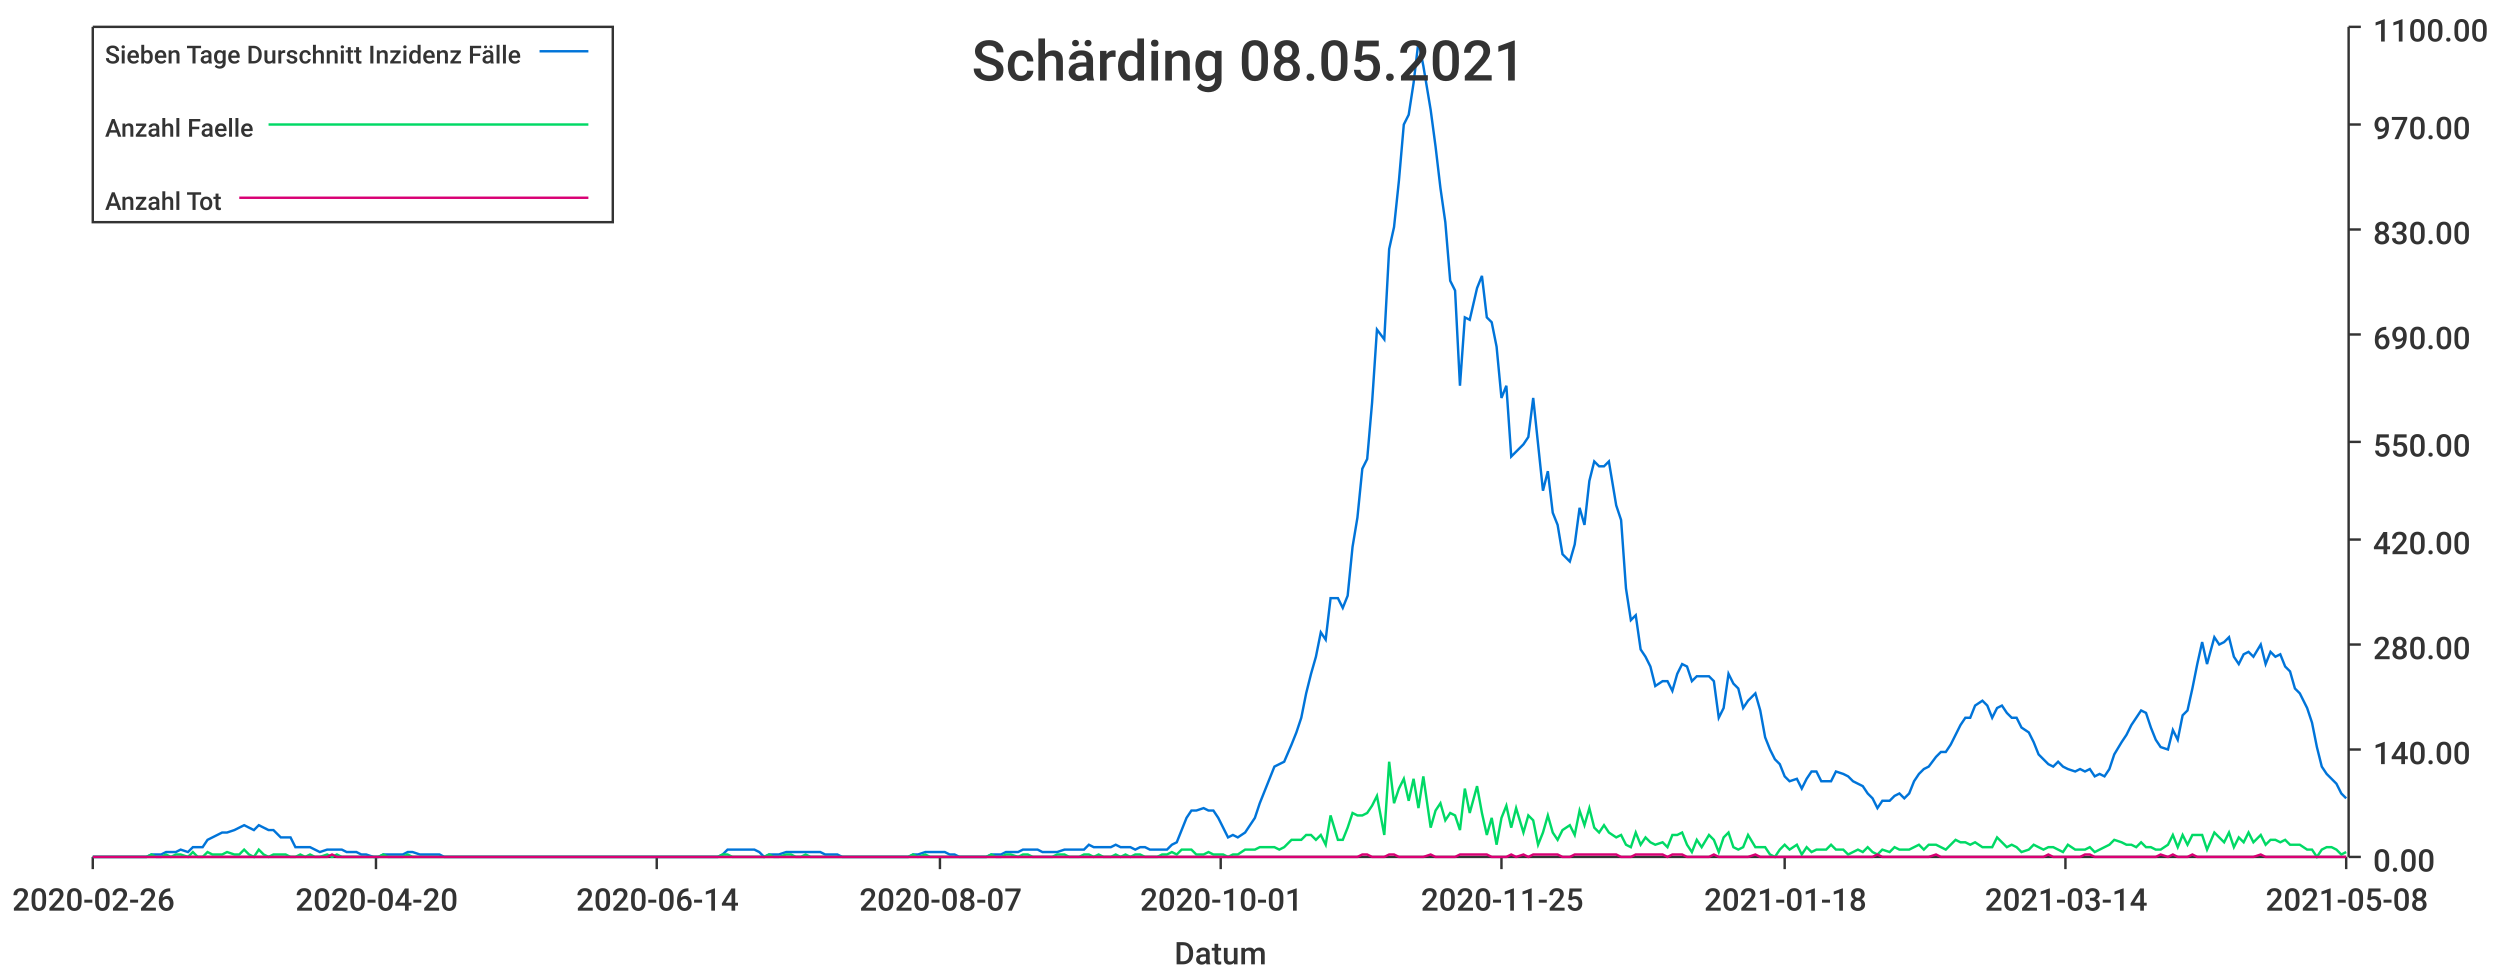
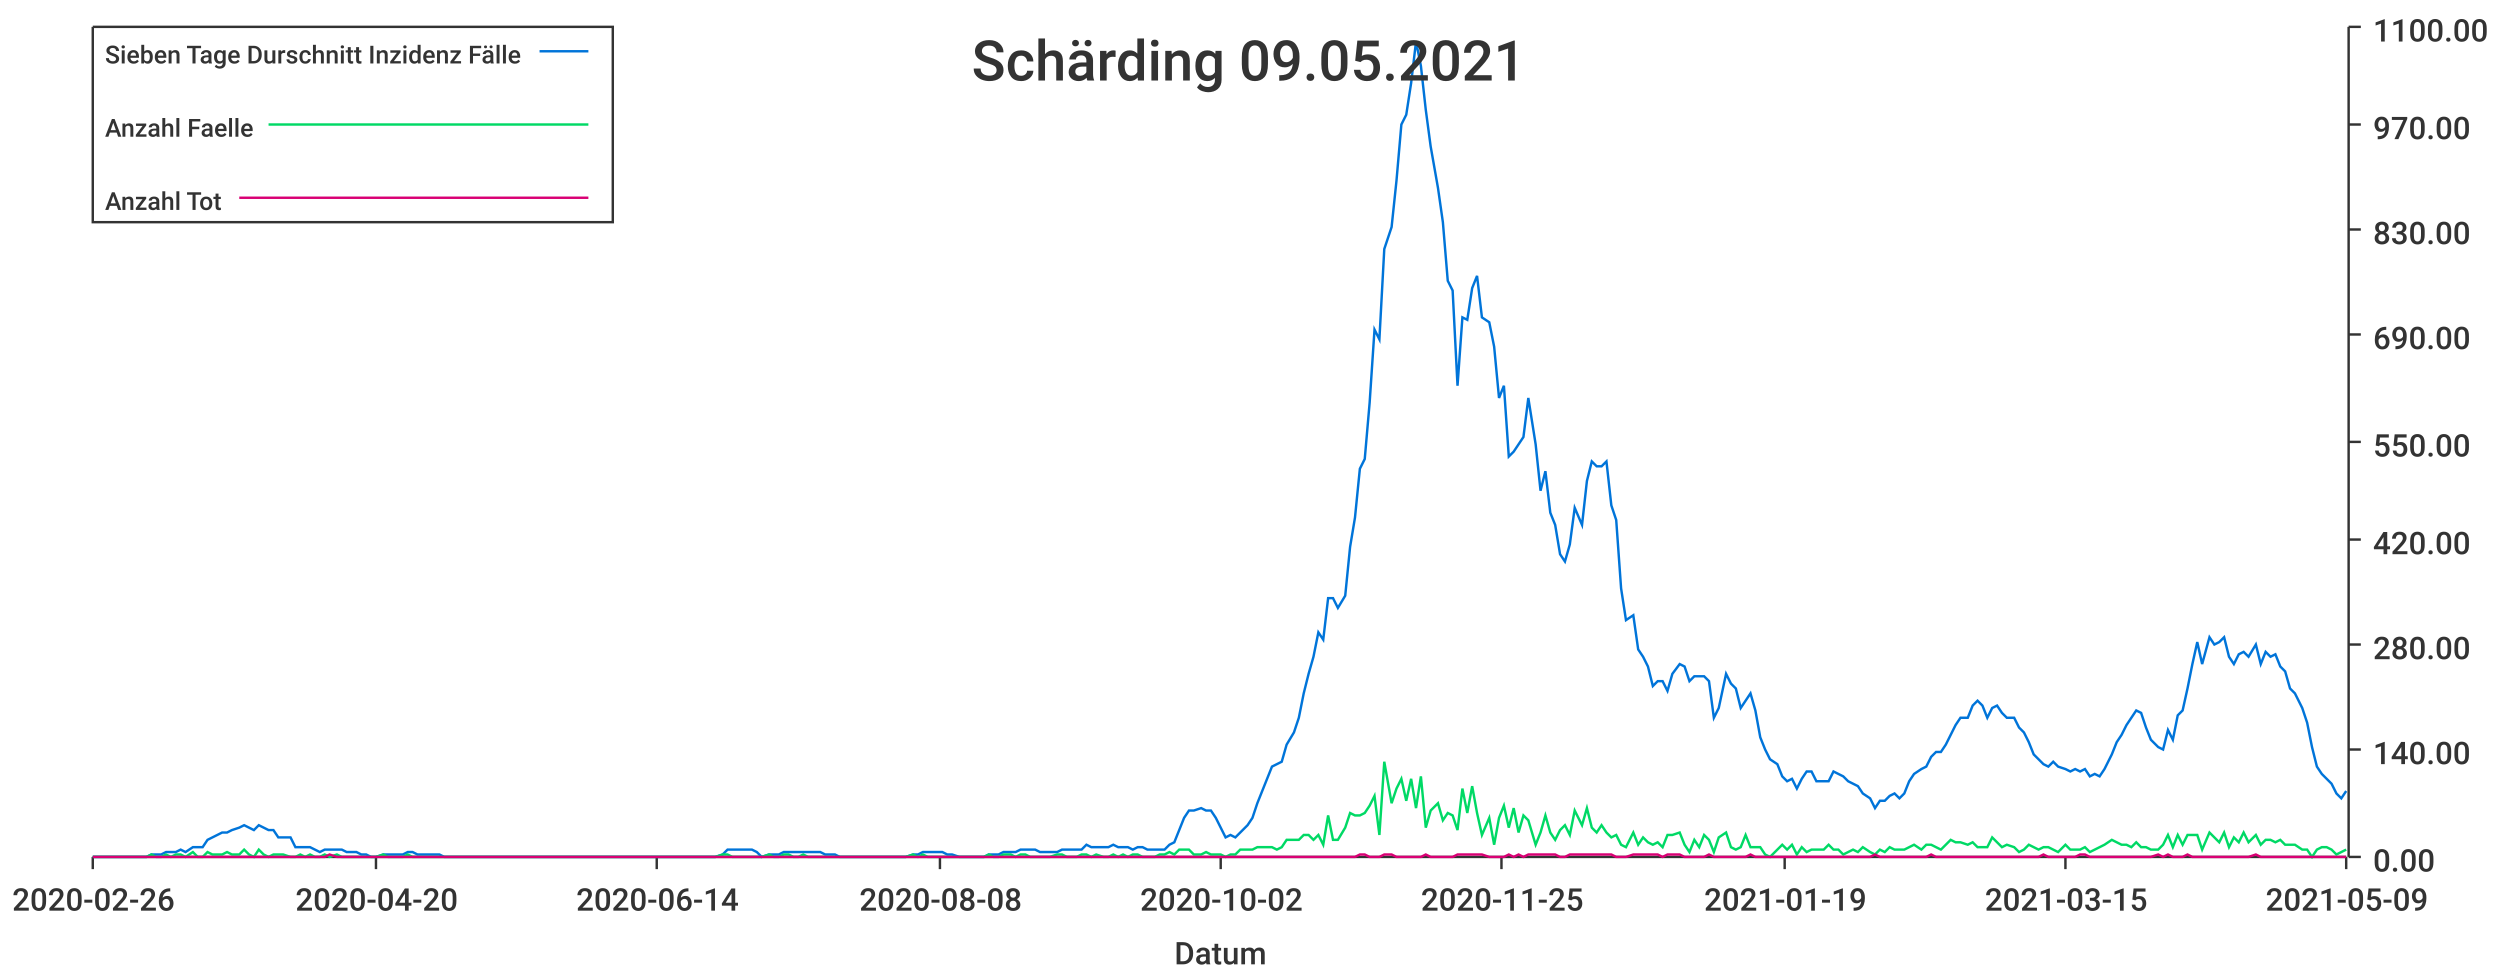
<svg xmlns="http://www.w3.org/2000/svg" width="1024" height="400">\n<path d="M 0 0 L 1024 0 L 1024 400 L 0 400 L 0 0" style="stroke-width:0;stroke:rgba(255,255,255,1.0);fill:rgba(255,255,255,1.0)" />
  <path d="M 38 11 L 961 11 L 961 351 L 38 351 L 38 11" style="stroke-width:0;stroke:rgba(255,255,255,1.0);fill:rgba(255,255,255,1.0)" />
  <path d="M 38 351 L 961 351" style="stroke-width:1;stroke:rgba(51,51,51,1.0);fill:none" />
  <path d="M 38 351 L 38 356" style="stroke-width:1;stroke:rgba(51,51,51,1.0);fill:none" />
  <text x="5" y="373" style="stroke-width:0;stroke:none;fill:rgba(51,51,51,1.0);font-size:12.8px;font-family:'Roboto Medium',sans-serif">2020-02-26</text>
  <path d="M 154 351 L 154 356" style="stroke-width:1;stroke:rgba(51,51,51,1.0);fill:none" />
  <text x="121" y="373" style="stroke-width:0;stroke:none;fill:rgba(51,51,51,1.0);font-size:12.8px;font-family:'Roboto Medium',sans-serif">2020-04-20</text>
  <path d="M 269 351 L 269 356" style="stroke-width:1;stroke:rgba(51,51,51,1.0);fill:none" />
  <text x="236" y="373" style="stroke-width:0;stroke:none;fill:rgba(51,51,51,1.0);font-size:12.8px;font-family:'Roboto Medium',sans-serif">2020-06-14</text>
  <path d="M 385 351 L 385 356" style="stroke-width:1;stroke:rgba(51,51,51,1.0);fill:none" />
-   <text x="352" y="373" style="stroke-width:0;stroke:none;fill:rgba(51,51,51,1.0);font-size:12.8px;font-family:'Roboto Medium',sans-serif">2020-08-07</text>
+   <text x="352" y="373" style="stroke-width:0;stroke:none;fill:rgba(51,51,51,1.0);font-size:12.8px;font-family:'Roboto Medium',sans-serif">2020-08-08</text>
  <path d="M 500 351 L 500 356" style="stroke-width:1;stroke:rgba(51,51,51,1.0);fill:none" />
-   <text x="467" y="373" style="stroke-width:0;stroke:none;fill:rgba(51,51,51,1.0);font-size:12.8px;font-family:'Roboto Medium',sans-serif">2020-10-01</text>
+   <text x="467" y="373" style="stroke-width:0;stroke:none;fill:rgba(51,51,51,1.0);font-size:12.8px;font-family:'Roboto Medium',sans-serif">2020-10-02</text>
  <path d="M 615 351 L 615 356" style="stroke-width:1;stroke:rgba(51,51,51,1.0);fill:none" />
  <text x="582" y="373" style="stroke-width:0;stroke:none;fill:rgba(51,51,51,1.0);font-size:12.8px;font-family:'Roboto Medium',sans-serif">2020-11-25</text>
  <path d="M 731 351 L 731 356" style="stroke-width:1;stroke:rgba(51,51,51,1.0);fill:none" />
-   <text x="698" y="373" style="stroke-width:0;stroke:none;fill:rgba(51,51,51,1.0);font-size:12.8px;font-family:'Roboto Medium',sans-serif">2021-01-18</text>
+   <text x="698" y="373" style="stroke-width:0;stroke:none;fill:rgba(51,51,51,1.0);font-size:12.8px;font-family:'Roboto Medium',sans-serif">2021-01-19</text>
  <path d="M 846 351 L 846 356" style="stroke-width:1;stroke:rgba(51,51,51,1.0);fill:none" />
-   <text x="813" y="373" style="stroke-width:0;stroke:none;fill:rgba(51,51,51,1.0);font-size:12.8px;font-family:'Roboto Medium',sans-serif">2021-03-14</text>
+   <text x="813" y="373" style="stroke-width:0;stroke:none;fill:rgba(51,51,51,1.0);font-size:12.8px;font-family:'Roboto Medium',sans-serif">2021-03-15</text>
  <path d="M 961 351 L 961 356" style="stroke-width:1;stroke:rgba(51,51,51,1.0);fill:none" />
-   <text x="928" y="373" style="stroke-width:0;stroke:none;fill:rgba(51,51,51,1.0);font-size:12.8px;font-family:'Roboto Medium',sans-serif">2021-05-08</text>
+   <text x="928" y="373" style="stroke-width:0;stroke:none;fill:rgba(51,51,51,1.0);font-size:12.8px;font-family:'Roboto Medium',sans-serif">2021-05-09</text>
  <text x="481" y="395" style="stroke-width:0;stroke:none;fill:rgba(51,51,51,1.0);font-size:12.8px;font-family:'Roboto Medium',sans-serif">Datum</text>
  <path d="M 962 351 L 962 11" style="stroke-width:1;stroke:rgba(51,51,51,1.0);fill:none" />
  <path d="M 962 351 L 967 351" style="stroke-width:1;stroke:rgba(51,51,51,1.0);fill:none" />
  <text x="972" y="357" style="stroke-width:0;stroke:none;fill:rgba(51,51,51,1.0);font-size:12.8px;font-family:'Roboto Medium',sans-serif">0.00</text>
  <path d="M 962 307 L 967 307" style="stroke-width:1;stroke:rgba(51,51,51,1.0);fill:none" />
  <text x="972" y="313" style="stroke-width:0;stroke:none;fill:rgba(51,51,51,1.0);font-size:12.8px;font-family:'Roboto Medium',sans-serif">140.00</text>
  <path d="M 962 264 L 967 264" style="stroke-width:1;stroke:rgba(51,51,51,1.0);fill:none" />
  <text x="972" y="270" style="stroke-width:0;stroke:none;fill:rgba(51,51,51,1.0);font-size:12.8px;font-family:'Roboto Medium',sans-serif">280.00</text>
  <path d="M 962 221 L 967 221" style="stroke-width:1;stroke:rgba(51,51,51,1.0);fill:none" />
  <text x="972" y="227" style="stroke-width:0;stroke:none;fill:rgba(51,51,51,1.0);font-size:12.8px;font-family:'Roboto Medium',sans-serif">420.00</text>
  <path d="M 962 181 L 967 181" style="stroke-width:1;stroke:rgba(51,51,51,1.0);fill:none" />
  <text x="972" y="187" style="stroke-width:0;stroke:none;fill:rgba(51,51,51,1.0);font-size:12.8px;font-family:'Roboto Medium',sans-serif">550.00</text>
  <path d="M 962 137 L 967 137" style="stroke-width:1;stroke:rgba(51,51,51,1.0);fill:none" />
  <text x="972" y="143" style="stroke-width:0;stroke:none;fill:rgba(51,51,51,1.0);font-size:12.8px;font-family:'Roboto Medium',sans-serif">690.00</text>
  <path d="M 962 94 L 967 94" style="stroke-width:1;stroke:rgba(51,51,51,1.0);fill:none" />
  <text x="972" y="100" style="stroke-width:0;stroke:none;fill:rgba(51,51,51,1.0);font-size:12.8px;font-family:'Roboto Medium',sans-serif">830.00</text>
  <path d="M 962 51 L 967 51" style="stroke-width:1;stroke:rgba(51,51,51,1.0);fill:none" />
  <text x="972" y="57" style="stroke-width:0;stroke:none;fill:rgba(51,51,51,1.0);font-size:12.8px;font-family:'Roboto Medium',sans-serif">970.00</text>
  <path d="M 962 11 L 967 11" style="stroke-width:1;stroke:rgba(51,51,51,1.0);fill:none" />
  <text x="972" y="17" style="stroke-width:0;stroke:none;fill:rgba(51,51,51,1.0);font-size:12.8px;font-family:'Roboto Medium',sans-serif">1100.00</text>
-   <path d="M 38 351 L 41 351 L 43 351 L 45 351 L 47 351 L 49 351 L 51 351 L 53 351 L 55 351 L 58 351 L 60 351 L 62 350 L 64 350 L 66 350 L 68 349 L 70 349 L 72 349 L 74 348 L 77 349 L 79 347 L 81 347 L 83 347 L 85 344 L 87 343 L 89 342 L 91 341 L 93 341 L 96 340 L 98 339 L 100 338 L 102 339 L 104 340 L 106 338 L 108 339 L 110 340 L 112 340 L 115 343 L 117 343 L 119 343 L 121 347 L 123 347 L 125 347 L 127 347 L 129 348 L 131 349 L 134 348 L 136 348 L 138 348 L 140 348 L 142 349 L 144 349 L 146 349 L 148 350 L 150 350 L 153 351 L 155 351 L 157 350 L 159 350 L 161 350 L 163 350 L 165 350 L 167 349 L 169 349 L 172 350 L 174 350 L 176 350 L 178 350 L 180 350 L 182 351 L 184 351 L 186 351 L 188 351 L 191 351 L 193 351 L 195 351 L 197 351 L 199 351 L 201 351 L 203 351 L 205 351 L 207 351 L 210 351 L 212 351 L 214 351 L 216 351 L 218 351 L 220 351 L 222 351 L 224 351 L 226 351 L 229 351 L 231 351 L 233 351 L 235 351 L 237 351 L 239 351 L 241 351 L 243 351 L 245 351 L 248 351 L 250 351 L 252 351 L 254 351 L 256 351 L 258 351 L 260 351 L 262 351 L 264 351 L 267 351 L 269 351 L 271 351 L 273 351 L 275 351 L 277 351 L 279 351 L 281 351 L 284 351 L 286 351 L 288 351 L 290 351 L 292 351 L 294 351 L 296 350 L 298 348 L 300 348 L 303 348 L 305 348 L 307 348 L 309 348 L 311 349 L 313 351 L 315 350 L 317 350 L 319 350 L 322 349 L 324 349 L 326 349 L 328 349 L 330 349 L 332 349 L 334 349 L 336 349 L 338 350 L 341 350 L 343 350 L 345 351 L 347 351 L 349 351 L 351 351 L 353 351 L 355 351 L 357 351 L 360 351 L 362 351 L 364 351 L 366 351 L 368 351 L 370 351 L 372 351 L 374 350 L 376 350 L 379 349 L 381 349 L 383 349 L 385 349 L 387 349 L 389 350 L 391 350 L 393 351 L 395 351 L 398 351 L 400 351 L 402 351 L 404 351 L 406 350 L 408 350 L 410 350 L 412 349 L 414 349 L 417 349 L 419 348 L 421 348 L 423 348 L 425 348 L 427 349 L 429 349 L 431 349 L 433 349 L 436 348 L 438 348 L 440 348 L 442 348 L 444 348 L 446 346 L 448 347 L 450 347 L 452 347 L 455 347 L 457 346 L 459 347 L 461 347 L 463 347 L 465 348 L 467 347 L 469 347 L 471 348 L 474 348 L 476 348 L 478 348 L 480 346 L 482 345 L 484 340 L 486 335 L 488 332 L 490 332 L 493 331 L 495 332 L 497 332 L 499 335 L 501 339 L 503 343 L 505 342 L 507 343 L 510 341 L 512 338 L 514 335 L 516 329 L 518 324 L 520 319 L 522 314 L 524 313 L 526 312 L 529 305 L 531 300 L 533 294 L 535 284 L 537 276 L 539 269 L 541 259 L 543 262 L 545 245 L 548 245 L 550 249 L 552 244 L 554 224 L 556 212 L 558 192 L 560 188 L 562 165 L 564 135 L 567 139 L 569 102 L 571 93 L 573 74 L 575 51 L 577 47 L 579 34 L 581 17 L 583 27 L 586 45 L 588 60 L 590 77 L 592 91 L 594 115 L 596 119 L 598 158 L 600 130 L 602 131 L 605 118 L 607 113 L 609 130 L 611 132 L 613 142 L 615 163 L 617 158 L 619 187 L 621 185 L 624 182 L 626 179 L 628 163 L 630 182 L 632 201 L 634 193 L 636 210 L 638 215 L 640 227 L 643 230 L 645 223 L 647 208 L 649 215 L 651 197 L 653 189 L 655 191 L 657 191 L 659 189 L 662 207 L 664 213 L 666 241 L 668 254 L 670 252 L 672 266 L 674 269 L 676 273 L 678 281 L 681 279 L 683 279 L 685 283 L 687 276 L 689 272 L 691 273 L 693 279 L 695 277 L 697 277 L 700 277 L 702 279 L 704 294 L 706 290 L 708 276 L 710 280 L 712 282 L 714 290 L 716 287 L 719 284 L 721 291 L 723 302 L 725 307 L 727 311 L 729 313 L 731 318 L 733 320 L 736 319 L 738 323 L 740 319 L 742 316 L 744 316 L 746 320 L 748 320 L 750 320 L 752 316 L 755 317 L 757 318 L 759 320 L 761 321 L 763 322 L 765 325 L 767 327 L 769 331 L 771 328 L 774 328 L 776 326 L 778 325 L 780 327 L 782 325 L 784 320 L 786 317 L 788 315 L 790 314 L 793 310 L 795 308 L 797 308 L 799 305 L 801 301 L 803 297 L 805 294 L 807 294 L 809 289 L 812 287 L 814 289 L 816 294 L 818 290 L 820 289 L 822 292 L 824 294 L 826 294 L 828 298 L 831 300 L 833 304 L 835 309 L 837 311 L 839 313 L 841 314 L 843 312 L 845 314 L 847 315 L 850 316 L 852 315 L 854 316 L 856 315 L 858 318 L 860 317 L 862 318 L 864 315 L 866 309 L 869 304 L 871 301 L 873 297 L 875 294 L 877 291 L 879 292 L 881 298 L 883 303 L 885 306 L 888 307 L 890 299 L 892 303 L 894 293 L 896 291 L 898 282 L 900 272 L 902 263 L 904 272 L 907 261 L 909 264 L 911 263 L 913 261 L 915 269 L 917 272 L 919 268 L 921 267 L 923 269 L 926 264 L 928 272 L 930 267 L 932 269 L 934 268 L 936 273 L 938 275 L 940 282 L 942 284 L 945 290 L 947 296 L 949 306 L 951 314 L 953 317 L 955 319 L 957 321 L 959 325 L 961 327" style="stroke-width:1;stroke:rgba(0,116,217,1.0);fill:none" />
-   <path d="M 38 351 L 41 351 L 43 351 L 45 351 L 47 351 L 49 351 L 51 351 L 53 351 L 55 351 L 58 351 L 60 351 L 62 350 L 64 351 L 66 351 L 68 350 L 70 351 L 72 350 L 74 350 L 77 351 L 79 349 L 81 351 L 83 351 L 85 349 L 87 350 L 89 350 L 91 350 L 93 349 L 96 350 L 98 350 L 100 348 L 102 350 L 104 351 L 106 348 L 108 350 L 110 351 L 112 350 L 115 350 L 117 350 L 119 351 L 121 351 L 123 350 L 125 351 L 127 350 L 129 351 L 131 351 L 134 350 L 136 351 L 138 350 L 140 351 L 142 351 L 144 351 L 146 351 L 148 351 L 150 351 L 153 351 L 155 351 L 157 350 L 159 351 L 161 351 L 163 351 L 165 351 L 167 350 L 169 351 L 172 351 L 174 351 L 176 351 L 178 351 L 180 351 L 182 351 L 184 351 L 186 351 L 188 351 L 191 351 L 193 351 L 195 351 L 197 351 L 199 351 L 201 351 L 203 351 L 205 351 L 207 351 L 210 351 L 212 351 L 214 351 L 216 351 L 218 351 L 220 351 L 222 351 L 224 351 L 226 351 L 229 351 L 231 351 L 233 351 L 235 351 L 237 351 L 239 351 L 241 351 L 243 351 L 245 351 L 248 351 L 250 351 L 252 351 L 254 351 L 256 351 L 258 351 L 260 351 L 262 351 L 264 351 L 267 351 L 269 351 L 271 351 L 273 351 L 275 351 L 277 351 L 279 351 L 281 351 L 284 351 L 286 351 L 288 351 L 290 351 L 292 351 L 294 351 L 296 350 L 298 350 L 300 351 L 303 351 L 305 351 L 307 351 L 309 351 L 311 351 L 313 351 L 315 350 L 317 351 L 319 351 L 322 350 L 324 350 L 326 351 L 328 351 L 330 350 L 332 351 L 334 351 L 336 351 L 338 351 L 341 351 L 343 351 L 345 351 L 347 351 L 349 351 L 351 351 L 353 351 L 355 351 L 357 351 L 360 351 L 362 351 L 364 351 L 366 351 L 368 351 L 370 351 L 372 351 L 374 350 L 376 351 L 379 350 L 381 351 L 383 351 L 385 351 L 387 351 L 389 351 L 391 351 L 393 351 L 395 351 L 398 351 L 400 351 L 402 351 L 404 351 L 406 350 L 408 351 L 410 351 L 412 350 L 414 350 L 417 351 L 419 350 L 421 350 L 423 351 L 425 351 L 427 351 L 429 351 L 431 351 L 433 350 L 436 350 L 438 351 L 440 351 L 442 351 L 444 350 L 446 350 L 448 351 L 450 350 L 452 351 L 455 351 L 457 350 L 459 351 L 461 350 L 463 351 L 465 350 L 467 350 L 469 351 L 471 351 L 474 351 L 476 350 L 478 350 L 480 349 L 482 350 L 484 348 L 486 348 L 488 348 L 490 350 L 493 350 L 495 349 L 497 350 L 499 350 L 501 350 L 503 351 L 505 350 L 507 350 L 510 348 L 512 348 L 514 348 L 516 347 L 518 347 L 520 347 L 522 347 L 524 348 L 526 347 L 529 344 L 531 344 L 533 344 L 535 342 L 537 342 L 539 344 L 541 342 L 543 346 L 545 334 L 548 344 L 550 344 L 552 339 L 554 333 L 556 334 L 558 334 L 560 333 L 562 330 L 564 326 L 567 342 L 569 312 L 571 329 L 573 323 L 575 319 L 577 328 L 579 319 L 581 331 L 583 318 L 586 339 L 588 332 L 590 329 L 592 336 L 594 333 L 596 334 L 598 340 L 600 323 L 602 333 L 605 322 L 607 333 L 609 342 L 611 335 L 613 346 L 615 335 L 617 330 L 619 339 L 621 331 L 624 341 L 626 334 L 628 336 L 630 346 L 632 341 L 634 334 L 636 341 L 638 344 L 640 340 L 643 338 L 645 342 L 647 332 L 649 338 L 651 331 L 653 339 L 655 341 L 657 338 L 659 341 L 662 343 L 664 342 L 666 346 L 668 347 L 670 341 L 672 346 L 674 343 L 676 345 L 678 346 L 681 345 L 683 347 L 685 342 L 687 342 L 689 341 L 691 346 L 693 349 L 695 344 L 697 347 L 700 342 L 702 344 L 704 349 L 706 343 L 708 341 L 710 347 L 712 348 L 714 347 L 716 342 L 719 347 L 721 347 L 723 347 L 725 350 L 727 351 L 729 348 L 731 346 L 733 348 L 736 346 L 738 350 L 740 347 L 742 349 L 744 348 L 746 348 L 748 348 L 750 346 L 752 348 L 755 348 L 757 350 L 759 349 L 761 348 L 763 349 L 765 347 L 767 349 L 769 350 L 771 348 L 774 349 L 776 347 L 778 348 L 780 348 L 782 348 L 784 347 L 786 346 L 788 348 L 790 346 L 793 346 L 795 347 L 797 348 L 799 346 L 801 344 L 803 345 L 805 345 L 807 346 L 809 345 L 812 347 L 814 347 L 816 347 L 818 343 L 820 345 L 822 347 L 824 346 L 826 347 L 828 349 L 831 348 L 833 346 L 835 347 L 837 348 L 839 347 L 841 347 L 843 348 L 845 349 L 847 346 L 850 348 L 852 348 L 854 348 L 856 347 L 858 349 L 860 348 L 862 347 L 864 346 L 866 344 L 869 345 L 871 346 L 873 346 L 875 347 L 877 345 L 879 347 L 881 347 L 883 348 L 885 348 L 888 346 L 890 342 L 892 347 L 894 342 L 896 346 L 898 342 L 900 342 L 902 342 L 904 348 L 907 341 L 909 343 L 911 345 L 913 341 L 915 347 L 917 343 L 919 345 L 921 341 L 923 345 L 926 342 L 928 346 L 930 344 L 932 344 L 934 345 L 936 344 L 938 346 L 940 346 L 942 346 L 945 348 L 947 348 L 949 351 L 951 348 L 953 347 L 955 347 L 957 348 L 959 350 L 961 349" style="stroke-width:1;stroke:rgba(0,217,101,1.0);fill:none" />
-   <path d="M 38 351 L 41 351 L 43 351 L 45 351 L 47 351 L 49 351 L 51 351 L 53 351 L 55 351 L 58 351 L 60 351 L 62 351 L 64 351 L 66 351 L 68 351 L 70 351 L 72 351 L 74 351 L 77 351 L 79 351 L 81 351 L 83 351 L 85 351 L 87 351 L 89 351 L 91 351 L 93 351 L 96 351 L 98 351 L 100 351 L 102 351 L 104 351 L 106 351 L 108 351 L 110 351 L 112 351 L 115 351 L 117 351 L 119 351 L 121 351 L 123 351 L 125 351 L 127 351 L 129 351 L 131 351 L 134 351 L 136 350 L 138 351 L 140 351 L 142 351 L 144 351 L 146 351 L 148 351 L 150 351 L 153 351 L 155 351 L 157 351 L 159 351 L 161 351 L 163 351 L 165 351 L 167 351 L 169 351 L 172 351 L 174 351 L 176 351 L 178 351 L 180 351 L 182 351 L 184 351 L 186 351 L 188 351 L 191 351 L 193 351 L 195 351 L 197 351 L 199 351 L 201 351 L 203 351 L 205 351 L 207 351 L 210 351 L 212 351 L 214 351 L 216 351 L 218 351 L 220 351 L 222 351 L 224 351 L 226 351 L 229 351 L 231 351 L 233 351 L 235 351 L 237 351 L 239 351 L 241 351 L 243 351 L 245 351 L 248 351 L 250 351 L 252 351 L 254 351 L 256 351 L 258 351 L 260 351 L 262 351 L 264 351 L 267 351 L 269 351 L 271 351 L 273 351 L 275 351 L 277 351 L 279 351 L 281 351 L 284 351 L 286 351 L 288 351 L 290 351 L 292 351 L 294 351 L 296 351 L 298 351 L 300 351 L 303 351 L 305 351 L 307 351 L 309 351 L 311 351 L 313 351 L 315 351 L 317 351 L 319 351 L 322 351 L 324 351 L 326 351 L 328 351 L 330 351 L 332 351 L 334 351 L 336 351 L 338 351 L 341 351 L 343 351 L 345 351 L 347 351 L 349 351 L 351 351 L 353 351 L 355 351 L 357 351 L 360 351 L 362 351 L 364 351 L 366 351 L 368 351 L 370 351 L 372 351 L 374 351 L 376 351 L 379 351 L 381 351 L 383 351 L 385 351 L 387 351 L 389 351 L 391 351 L 393 351 L 395 351 L 398 351 L 400 351 L 402 351 L 404 351 L 406 351 L 408 351 L 410 351 L 412 351 L 414 351 L 417 351 L 419 351 L 421 351 L 423 351 L 425 351 L 427 351 L 429 351 L 431 351 L 433 351 L 436 351 L 438 351 L 440 351 L 442 351 L 444 351 L 446 351 L 448 351 L 450 351 L 452 351 L 455 351 L 457 351 L 459 351 L 461 351 L 463 351 L 465 351 L 467 351 L 469 351 L 471 351 L 474 351 L 476 351 L 478 351 L 480 351 L 482 351 L 484 351 L 486 351 L 488 351 L 490 351 L 493 351 L 495 351 L 497 351 L 499 351 L 501 351 L 503 351 L 505 351 L 507 351 L 510 351 L 512 351 L 514 351 L 516 351 L 518 351 L 520 351 L 522 351 L 524 351 L 526 351 L 529 351 L 531 351 L 533 351 L 535 351 L 537 351 L 539 351 L 541 351 L 543 351 L 545 351 L 548 351 L 550 351 L 552 351 L 554 351 L 556 351 L 558 350 L 560 350 L 562 351 L 564 351 L 567 351 L 569 350 L 571 350 L 573 351 L 575 351 L 577 351 L 579 351 L 581 351 L 583 351 L 586 350 L 588 351 L 590 351 L 592 351 L 594 351 L 596 351 L 598 350 L 600 350 L 602 350 L 605 350 L 607 350 L 609 350 L 611 351 L 613 351 L 615 351 L 617 351 L 619 350 L 621 351 L 624 350 L 626 351 L 628 350 L 630 350 L 632 350 L 634 350 L 636 350 L 638 350 L 640 351 L 643 351 L 645 350 L 647 350 L 649 350 L 651 350 L 653 350 L 655 350 L 657 350 L 659 350 L 662 350 L 664 351 L 666 351 L 668 351 L 670 350 L 672 350 L 674 350 L 676 350 L 678 350 L 681 350 L 683 351 L 685 350 L 687 350 L 689 350 L 691 351 L 693 351 L 695 351 L 697 351 L 700 351 L 702 350 L 704 351 L 706 351 L 708 351 L 710 351 L 712 351 L 714 351 L 716 351 L 719 350 L 721 351 L 723 351 L 725 351 L 727 351 L 729 351 L 731 351 L 733 351 L 736 351 L 738 351 L 740 351 L 742 351 L 744 351 L 746 351 L 748 351 L 750 351 L 752 351 L 755 351 L 757 351 L 759 351 L 761 351 L 763 351 L 765 351 L 767 351 L 769 350 L 771 351 L 774 351 L 776 351 L 778 351 L 780 351 L 782 351 L 784 351 L 786 351 L 788 351 L 790 351 L 793 350 L 795 351 L 797 351 L 799 351 L 801 351 L 803 351 L 805 351 L 807 351 L 809 351 L 812 351 L 814 351 L 816 351 L 818 351 L 820 351 L 822 351 L 824 351 L 826 351 L 828 351 L 831 351 L 833 351 L 835 351 L 837 351 L 839 350 L 841 351 L 843 351 L 845 351 L 847 351 L 850 351 L 852 351 L 854 350 L 856 350 L 858 351 L 860 351 L 862 351 L 864 351 L 866 351 L 869 351 L 871 351 L 873 351 L 875 351 L 877 351 L 879 351 L 881 351 L 883 351 L 885 350 L 888 351 L 890 350 L 892 351 L 894 351 L 896 351 L 898 350 L 900 351 L 902 351 L 904 351 L 907 351 L 909 351 L 911 351 L 913 351 L 915 351 L 917 351 L 919 351 L 921 351 L 923 351 L 926 350 L 928 351 L 930 351 L 932 351 L 934 351 L 936 351 L 938 351 L 940 351 L 942 351 L 945 351 L 947 351 L 949 351 L 951 351 L 953 351 L 955 351 L 957 351 L 959 351 L 961 351" style="stroke-width:1;stroke:rgba(217,0,116,1.0);fill:none" />
-   <text x="398" y="33" style="stroke-width:0;stroke:none;fill:rgba(51,51,51,1.0);font-size:23.0px;font-family:'Roboto Medium',sans-serif">Schärding 08.05.2021</text>
+   <path d="M 38 351 L 41 351 L 43 351 L 45 351 L 47 351 L 49 351 L 51 351 L 53 351 L 55 351 L 57 351 L 60 351 L 62 350 L 64 350 L 66 350 L 68 349 L 70 349 L 72 349 L 74 348 L 76 349 L 79 347 L 81 347 L 83 347 L 85 344 L 87 343 L 89 342 L 91 341 L 93 341 L 95 340 L 98 339 L 100 338 L 102 339 L 104 340 L 106 338 L 108 339 L 110 340 L 112 340 L 114 343 L 116 343 L 119 343 L 121 347 L 123 347 L 125 347 L 127 347 L 129 348 L 131 349 L 133 348 L 135 348 L 138 348 L 140 348 L 142 349 L 144 349 L 146 349 L 148 350 L 150 350 L 152 351 L 154 351 L 157 350 L 159 350 L 161 350 L 163 350 L 165 350 L 167 349 L 169 349 L 171 350 L 173 350 L 175 350 L 178 350 L 180 350 L 182 351 L 184 351 L 186 351 L 188 351 L 190 351 L 192 351 L 194 351 L 197 351 L 199 351 L 201 351 L 203 351 L 205 351 L 207 351 L 209 351 L 211 351 L 213 351 L 216 351 L 218 351 L 220 351 L 222 351 L 224 351 L 226 351 L 228 351 L 230 351 L 232 351 L 234 351 L 237 351 L 239 351 L 241 351 L 243 351 L 245 351 L 247 351 L 249 351 L 251 351 L 253 351 L 256 351 L 258 351 L 260 351 L 262 351 L 264 351 L 266 351 L 268 351 L 270 351 L 272 351 L 275 351 L 277 351 L 279 351 L 281 351 L 283 351 L 285 351 L 287 351 L 289 351 L 291 351 L 293 351 L 296 350 L 298 348 L 300 348 L 302 348 L 304 348 L 306 348 L 308 348 L 310 349 L 312 351 L 315 350 L 317 350 L 319 350 L 321 349 L 323 349 L 325 349 L 327 349 L 329 349 L 331 349 L 334 349 L 336 349 L 338 350 L 340 350 L 342 350 L 344 351 L 346 351 L 348 351 L 350 351 L 352 351 L 355 351 L 357 351 L 359 351 L 361 351 L 363 351 L 365 351 L 367 351 L 369 351 L 371 351 L 374 350 L 376 350 L 378 349 L 380 349 L 382 349 L 384 349 L 386 349 L 388 350 L 390 350 L 393 351 L 395 351 L 397 351 L 399 351 L 401 351 L 403 351 L 405 350 L 407 350 L 409 350 L 411 349 L 414 349 L 416 349 L 418 348 L 420 348 L 422 348 L 424 348 L 426 349 L 428 349 L 430 349 L 433 349 L 435 348 L 437 348 L 439 348 L 441 348 L 443 348 L 445 346 L 447 347 L 449 347 L 452 347 L 454 347 L 456 346 L 458 347 L 460 347 L 462 347 L 464 348 L 466 347 L 468 347 L 470 348 L 473 348 L 475 348 L 477 348 L 479 346 L 481 345 L 483 340 L 485 335 L 487 332 L 489 332 L 492 331 L 494 332 L 496 332 L 498 335 L 500 339 L 502 343 L 504 342 L 506 343 L 508 341 L 511 338 L 513 335 L 515 329 L 517 324 L 519 319 L 521 314 L 523 313 L 525 312 L 527 305 L 530 300 L 532 294 L 534 284 L 536 276 L 538 269 L 540 259 L 542 262 L 544 245 L 546 245 L 548 249 L 551 244 L 553 224 L 555 212 L 557 192 L 559 188 L 561 165 L 563 135 L 565 139 L 567 102 L 570 93 L 572 74 L 574 51 L 576 47 L 578 34 L 580 17 L 582 27 L 584 45 L 586 60 L 589 77 L 591 91 L 593 115 L 595 119 L 597 158 L 599 130 L 601 131 L 603 118 L 605 113 L 607 130 L 610 132 L 612 142 L 614 163 L 616 158 L 618 187 L 620 185 L 622 182 L 624 179 L 626 163 L 629 182 L 631 201 L 633 193 L 635 210 L 637 215 L 639 227 L 641 230 L 643 223 L 645 208 L 648 215 L 650 197 L 652 189 L 654 191 L 656 191 L 658 189 L 660 207 L 662 213 L 664 241 L 666 254 L 669 252 L 671 266 L 673 269 L 675 273 L 677 281 L 679 279 L 681 279 L 683 283 L 685 276 L 688 272 L 690 273 L 692 279 L 694 277 L 696 277 L 698 277 L 700 279 L 702 294 L 704 290 L 707 276 L 709 280 L 711 282 L 713 290 L 715 287 L 717 284 L 719 291 L 721 302 L 723 307 L 725 311 L 728 313 L 730 318 L 732 320 L 734 319 L 736 323 L 738 319 L 740 316 L 742 316 L 744 320 L 747 320 L 749 320 L 751 316 L 753 317 L 755 318 L 757 320 L 759 321 L 761 322 L 763 325 L 766 327 L 768 331 L 770 328 L 772 328 L 774 326 L 776 325 L 778 327 L 780 325 L 782 320 L 784 317 L 787 315 L 789 314 L 791 310 L 793 308 L 795 308 L 797 305 L 799 301 L 801 297 L 803 294 L 806 294 L 808 289 L 810 287 L 812 289 L 814 294 L 816 290 L 818 289 L 820 292 L 822 294 L 825 294 L 827 298 L 829 300 L 831 304 L 833 309 L 835 311 L 837 313 L 839 314 L 841 312 L 843 314 L 846 315 L 848 316 L 850 315 L 852 316 L 854 315 L 856 318 L 858 317 L 860 318 L 862 315 L 865 309 L 867 304 L 869 301 L 871 297 L 873 294 L 875 291 L 877 292 L 879 298 L 881 303 L 884 306 L 886 307 L 888 299 L 890 303 L 892 293 L 894 291 L 896 282 L 898 272 L 900 263 L 902 272 L 905 261 L 907 264 L 909 263 L 911 261 L 913 269 L 915 272 L 917 268 L 919 267 L 921 269 L 924 264 L 926 272 L 928 267 L 930 269 L 932 268 L 934 273 L 936 275 L 938 282 L 940 284 L 943 290 L 945 296 L 947 306 L 949 314 L 951 317 L 953 319 L 955 321 L 957 325 L 959 327 L 961 324" style="stroke-width:1;stroke:rgba(0,116,217,1.0);fill:none" />
+   <path d="M 38 351 L 41 351 L 43 351 L 45 351 L 47 351 L 49 351 L 51 351 L 53 351 L 55 351 L 57 351 L 60 351 L 62 350 L 64 351 L 66 351 L 68 350 L 70 351 L 72 350 L 74 350 L 76 351 L 79 349 L 81 351 L 83 351 L 85 349 L 87 350 L 89 350 L 91 350 L 93 349 L 95 350 L 98 350 L 100 348 L 102 350 L 104 351 L 106 348 L 108 350 L 110 351 L 112 350 L 114 350 L 116 350 L 119 351 L 121 351 L 123 350 L 125 351 L 127 350 L 129 351 L 131 351 L 133 350 L 135 351 L 138 350 L 140 351 L 142 351 L 144 351 L 146 351 L 148 351 L 150 351 L 152 351 L 154 351 L 157 350 L 159 351 L 161 351 L 163 351 L 165 351 L 167 350 L 169 351 L 171 351 L 173 351 L 175 351 L 178 351 L 180 351 L 182 351 L 184 351 L 186 351 L 188 351 L 190 351 L 192 351 L 194 351 L 197 351 L 199 351 L 201 351 L 203 351 L 205 351 L 207 351 L 209 351 L 211 351 L 213 351 L 216 351 L 218 351 L 220 351 L 222 351 L 224 351 L 226 351 L 228 351 L 230 351 L 232 351 L 234 351 L 237 351 L 239 351 L 241 351 L 243 351 L 245 351 L 247 351 L 249 351 L 251 351 L 253 351 L 256 351 L 258 351 L 260 351 L 262 351 L 264 351 L 266 351 L 268 351 L 270 351 L 272 351 L 275 351 L 277 351 L 279 351 L 281 351 L 283 351 L 285 351 L 287 351 L 289 351 L 291 351 L 293 351 L 296 350 L 298 350 L 300 351 L 302 351 L 304 351 L 306 351 L 308 351 L 310 351 L 312 351 L 315 350 L 317 351 L 319 351 L 321 350 L 323 350 L 325 351 L 327 351 L 329 350 L 331 351 L 334 351 L 336 351 L 338 351 L 340 351 L 342 351 L 344 351 L 346 351 L 348 351 L 350 351 L 352 351 L 355 351 L 357 351 L 359 351 L 361 351 L 363 351 L 365 351 L 367 351 L 369 351 L 371 351 L 374 350 L 376 351 L 378 350 L 380 351 L 382 351 L 384 351 L 386 351 L 388 351 L 390 351 L 393 351 L 395 351 L 397 351 L 399 351 L 401 351 L 403 351 L 405 350 L 407 351 L 409 351 L 411 350 L 414 350 L 416 351 L 418 350 L 420 350 L 422 351 L 424 351 L 426 351 L 428 351 L 430 351 L 433 350 L 435 350 L 437 351 L 439 351 L 441 351 L 443 350 L 445 350 L 447 351 L 449 350 L 452 351 L 454 351 L 456 350 L 458 351 L 460 350 L 462 351 L 464 350 L 466 350 L 468 351 L 470 351 L 473 351 L 475 350 L 477 350 L 479 349 L 481 350 L 483 348 L 485 348 L 487 348 L 489 350 L 492 350 L 494 349 L 496 350 L 498 350 L 500 350 L 502 351 L 504 350 L 506 350 L 508 348 L 511 348 L 513 348 L 515 347 L 517 347 L 519 347 L 521 347 L 523 348 L 525 347 L 527 344 L 530 344 L 532 344 L 534 342 L 536 342 L 538 344 L 540 342 L 542 346 L 544 334 L 546 344 L 548 344 L 551 339 L 553 333 L 555 334 L 557 334 L 559 333 L 561 330 L 563 326 L 565 342 L 567 312 L 570 329 L 572 323 L 574 319 L 576 328 L 578 319 L 580 331 L 582 318 L 584 339 L 586 332 L 589 329 L 591 336 L 593 333 L 595 334 L 597 340 L 599 323 L 601 333 L 603 322 L 605 333 L 607 342 L 610 335 L 612 346 L 614 335 L 616 330 L 618 339 L 620 331 L 622 341 L 624 334 L 626 336 L 629 346 L 631 341 L 633 334 L 635 341 L 637 344 L 639 340 L 641 338 L 643 342 L 645 332 L 648 338 L 650 331 L 652 339 L 654 341 L 656 338 L 658 341 L 660 343 L 662 342 L 664 346 L 666 347 L 669 341 L 671 346 L 673 343 L 675 345 L 677 346 L 679 345 L 681 347 L 683 342 L 685 342 L 688 341 L 690 346 L 692 349 L 694 344 L 696 347 L 698 342 L 700 344 L 702 349 L 704 343 L 707 341 L 709 347 L 711 348 L 713 347 L 715 342 L 717 347 L 719 347 L 721 347 L 723 350 L 725 351 L 728 348 L 730 346 L 732 348 L 734 346 L 736 350 L 738 347 L 740 349 L 742 348 L 744 348 L 747 348 L 749 346 L 751 348 L 753 348 L 755 350 L 757 349 L 759 348 L 761 349 L 763 347 L 766 349 L 768 350 L 770 348 L 772 349 L 774 347 L 776 348 L 778 348 L 780 348 L 782 347 L 784 346 L 787 348 L 789 346 L 791 346 L 793 347 L 795 348 L 797 346 L 799 344 L 801 345 L 803 345 L 806 346 L 808 345 L 810 347 L 812 347 L 814 347 L 816 343 L 818 345 L 820 347 L 822 346 L 825 347 L 827 349 L 829 348 L 831 346 L 833 347 L 835 348 L 837 347 L 839 347 L 841 348 L 843 349 L 846 346 L 848 348 L 850 348 L 852 348 L 854 347 L 856 349 L 858 348 L 860 347 L 862 346 L 865 344 L 867 345 L 869 346 L 871 346 L 873 347 L 875 345 L 877 347 L 879 347 L 881 348 L 884 348 L 886 346 L 888 342 L 890 347 L 892 342 L 894 346 L 896 342 L 898 342 L 900 342 L 902 348 L 905 341 L 907 343 L 909 345 L 911 341 L 913 347 L 915 343 L 917 345 L 919 341 L 921 345 L 924 342 L 926 346 L 928 344 L 930 344 L 932 345 L 934 344 L 936 346 L 938 346 L 940 346 L 943 348 L 945 348 L 947 351 L 949 348 L 951 347 L 953 347 L 955 348 L 957 350 L 959 349 L 961 348" style="stroke-width:1;stroke:rgba(0,217,101,1.0);fill:none" />
+   <path d="M 38 351 L 41 351 L 43 351 L 45 351 L 47 351 L 49 351 L 51 351 L 53 351 L 55 351 L 57 351 L 60 351 L 62 351 L 64 351 L 66 351 L 68 351 L 70 351 L 72 351 L 74 351 L 76 351 L 79 351 L 81 351 L 83 351 L 85 351 L 87 351 L 89 351 L 91 351 L 93 351 L 95 351 L 98 351 L 100 351 L 102 351 L 104 351 L 106 351 L 108 351 L 110 351 L 112 351 L 114 351 L 116 351 L 119 351 L 121 351 L 123 351 L 125 351 L 127 351 L 129 351 L 131 351 L 133 351 L 135 350 L 138 351 L 140 351 L 142 351 L 144 351 L 146 351 L 148 351 L 150 351 L 152 351 L 154 351 L 157 351 L 159 351 L 161 351 L 163 351 L 165 351 L 167 351 L 169 351 L 171 351 L 173 351 L 175 351 L 178 351 L 180 351 L 182 351 L 184 351 L 186 351 L 188 351 L 190 351 L 192 351 L 194 351 L 197 351 L 199 351 L 201 351 L 203 351 L 205 351 L 207 351 L 209 351 L 211 351 L 213 351 L 216 351 L 218 351 L 220 351 L 222 351 L 224 351 L 226 351 L 228 351 L 230 351 L 232 351 L 234 351 L 237 351 L 239 351 L 241 351 L 243 351 L 245 351 L 247 351 L 249 351 L 251 351 L 253 351 L 256 351 L 258 351 L 260 351 L 262 351 L 264 351 L 266 351 L 268 351 L 270 351 L 272 351 L 275 351 L 277 351 L 279 351 L 281 351 L 283 351 L 285 351 L 287 351 L 289 351 L 291 351 L 293 351 L 296 351 L 298 351 L 300 351 L 302 351 L 304 351 L 306 351 L 308 351 L 310 351 L 312 351 L 315 351 L 317 351 L 319 351 L 321 351 L 323 351 L 325 351 L 327 351 L 329 351 L 331 351 L 334 351 L 336 351 L 338 351 L 340 351 L 342 351 L 344 351 L 346 351 L 348 351 L 350 351 L 352 351 L 355 351 L 357 351 L 359 351 L 361 351 L 363 351 L 365 351 L 367 351 L 369 351 L 371 351 L 374 351 L 376 351 L 378 351 L 380 351 L 382 351 L 384 351 L 386 351 L 388 351 L 390 351 L 393 351 L 395 351 L 397 351 L 399 351 L 401 351 L 403 351 L 405 351 L 407 351 L 409 351 L 411 351 L 414 351 L 416 351 L 418 351 L 420 351 L 422 351 L 424 351 L 426 351 L 428 351 L 430 351 L 433 351 L 435 351 L 437 351 L 439 351 L 441 351 L 443 351 L 445 351 L 447 351 L 449 351 L 452 351 L 454 351 L 456 351 L 458 351 L 460 351 L 462 351 L 464 351 L 466 351 L 468 351 L 470 351 L 473 351 L 475 351 L 477 351 L 479 351 L 481 351 L 483 351 L 485 351 L 487 351 L 489 351 L 492 351 L 494 351 L 496 351 L 498 351 L 500 351 L 502 351 L 504 351 L 506 351 L 508 351 L 511 351 L 513 351 L 515 351 L 517 351 L 519 351 L 521 351 L 523 351 L 525 351 L 527 351 L 530 351 L 532 351 L 534 351 L 536 351 L 538 351 L 540 351 L 542 351 L 544 351 L 546 351 L 548 351 L 551 351 L 553 351 L 555 351 L 557 350 L 559 350 L 561 351 L 563 351 L 565 351 L 567 350 L 570 350 L 572 351 L 574 351 L 576 351 L 578 351 L 580 351 L 582 351 L 584 350 L 586 351 L 589 351 L 591 351 L 593 351 L 595 351 L 597 350 L 599 350 L 601 350 L 603 350 L 605 350 L 607 350 L 610 351 L 612 351 L 614 351 L 616 351 L 618 350 L 620 351 L 622 350 L 624 351 L 626 350 L 629 350 L 631 350 L 633 350 L 635 350 L 637 350 L 639 351 L 641 351 L 643 350 L 645 350 L 648 350 L 650 350 L 652 350 L 654 350 L 656 350 L 658 350 L 660 350 L 662 351 L 664 351 L 666 351 L 669 350 L 671 350 L 673 350 L 675 350 L 677 350 L 679 350 L 681 351 L 683 350 L 685 350 L 688 350 L 690 351 L 692 351 L 694 351 L 696 351 L 698 351 L 700 350 L 702 351 L 704 351 L 707 351 L 709 351 L 711 351 L 713 351 L 715 351 L 717 350 L 719 351 L 721 351 L 723 351 L 725 351 L 728 351 L 730 351 L 732 351 L 734 351 L 736 351 L 738 351 L 740 351 L 742 351 L 744 351 L 747 351 L 749 351 L 751 351 L 753 351 L 755 351 L 757 351 L 759 351 L 761 351 L 763 351 L 766 351 L 768 350 L 770 351 L 772 351 L 774 351 L 776 351 L 778 351 L 780 351 L 782 351 L 784 351 L 787 351 L 789 351 L 791 350 L 793 351 L 795 351 L 797 351 L 799 351 L 801 351 L 803 351 L 806 351 L 808 351 L 810 351 L 812 351 L 814 351 L 816 351 L 818 351 L 820 351 L 822 351 L 825 351 L 827 351 L 829 351 L 831 351 L 833 351 L 835 351 L 837 350 L 839 351 L 841 351 L 843 351 L 846 351 L 848 351 L 850 351 L 852 350 L 854 350 L 856 351 L 858 351 L 860 351 L 862 351 L 865 351 L 867 351 L 869 351 L 871 351 L 873 351 L 875 351 L 877 351 L 879 351 L 881 351 L 884 350 L 886 351 L 888 350 L 890 351 L 892 351 L 894 351 L 896 350 L 898 351 L 900 351 L 902 351 L 905 351 L 907 351 L 909 351 L 911 351 L 913 351 L 915 351 L 917 351 L 919 351 L 921 351 L 924 350 L 926 351 L 928 351 L 930 351 L 932 351 L 934 351 L 936 351 L 938 351 L 940 351 L 943 351 L 945 351 L 947 351 L 949 351 L 951 351 L 953 351 L 955 351 L 957 351 L 959 351 L 961 351" style="stroke-width:1;stroke:rgba(217,0,116,1.0);fill:none" />
+   <text x="398" y="33" style="stroke-width:0;stroke:none;fill:rgba(51,51,51,1.0);font-size:23.0px;font-family:'Roboto Medium',sans-serif">Schärding 09.05.2021</text>
  <path d="M 38 11 L 251 11 L 251 91 L 38 91 L 38 11" style="stroke-width:1;stroke:rgba(51,51,51,1.0);fill:rgba(255,255,255,1.0)" />
  <text x="43" y="26" style="stroke-width:0;stroke:none;fill:rgba(51,51,51,1.0);font-size:10.2px;font-family:'Roboto Medium',sans-serif">Sieben Tage Durschnitt Inzidenz Fälle</text>
  <path d="M 221 21 L 241 21" style="stroke-width:1;stroke:rgba(0,116,217,1.0);fill:none" />
  <text x="43" y="56" style="stroke-width:0;stroke:none;fill:rgba(51,51,51,1.0);font-size:10.2px;font-family:'Roboto Medium',sans-serif">Anzahl Faelle</text>
  <path d="M 110 51 L 241 51" style="stroke-width:1;stroke:rgba(0,217,101,1.0);fill:none" />
  <text x="43" y="86" style="stroke-width:0;stroke:none;fill:rgba(51,51,51,1.0);font-size:10.2px;font-family:'Roboto Medium',sans-serif">Anzahl Tot</text>
  <path d="M 98 81 L 241 81" style="stroke-width:1;stroke:rgba(217,0,116,1.0);fill:none" />
</svg>
